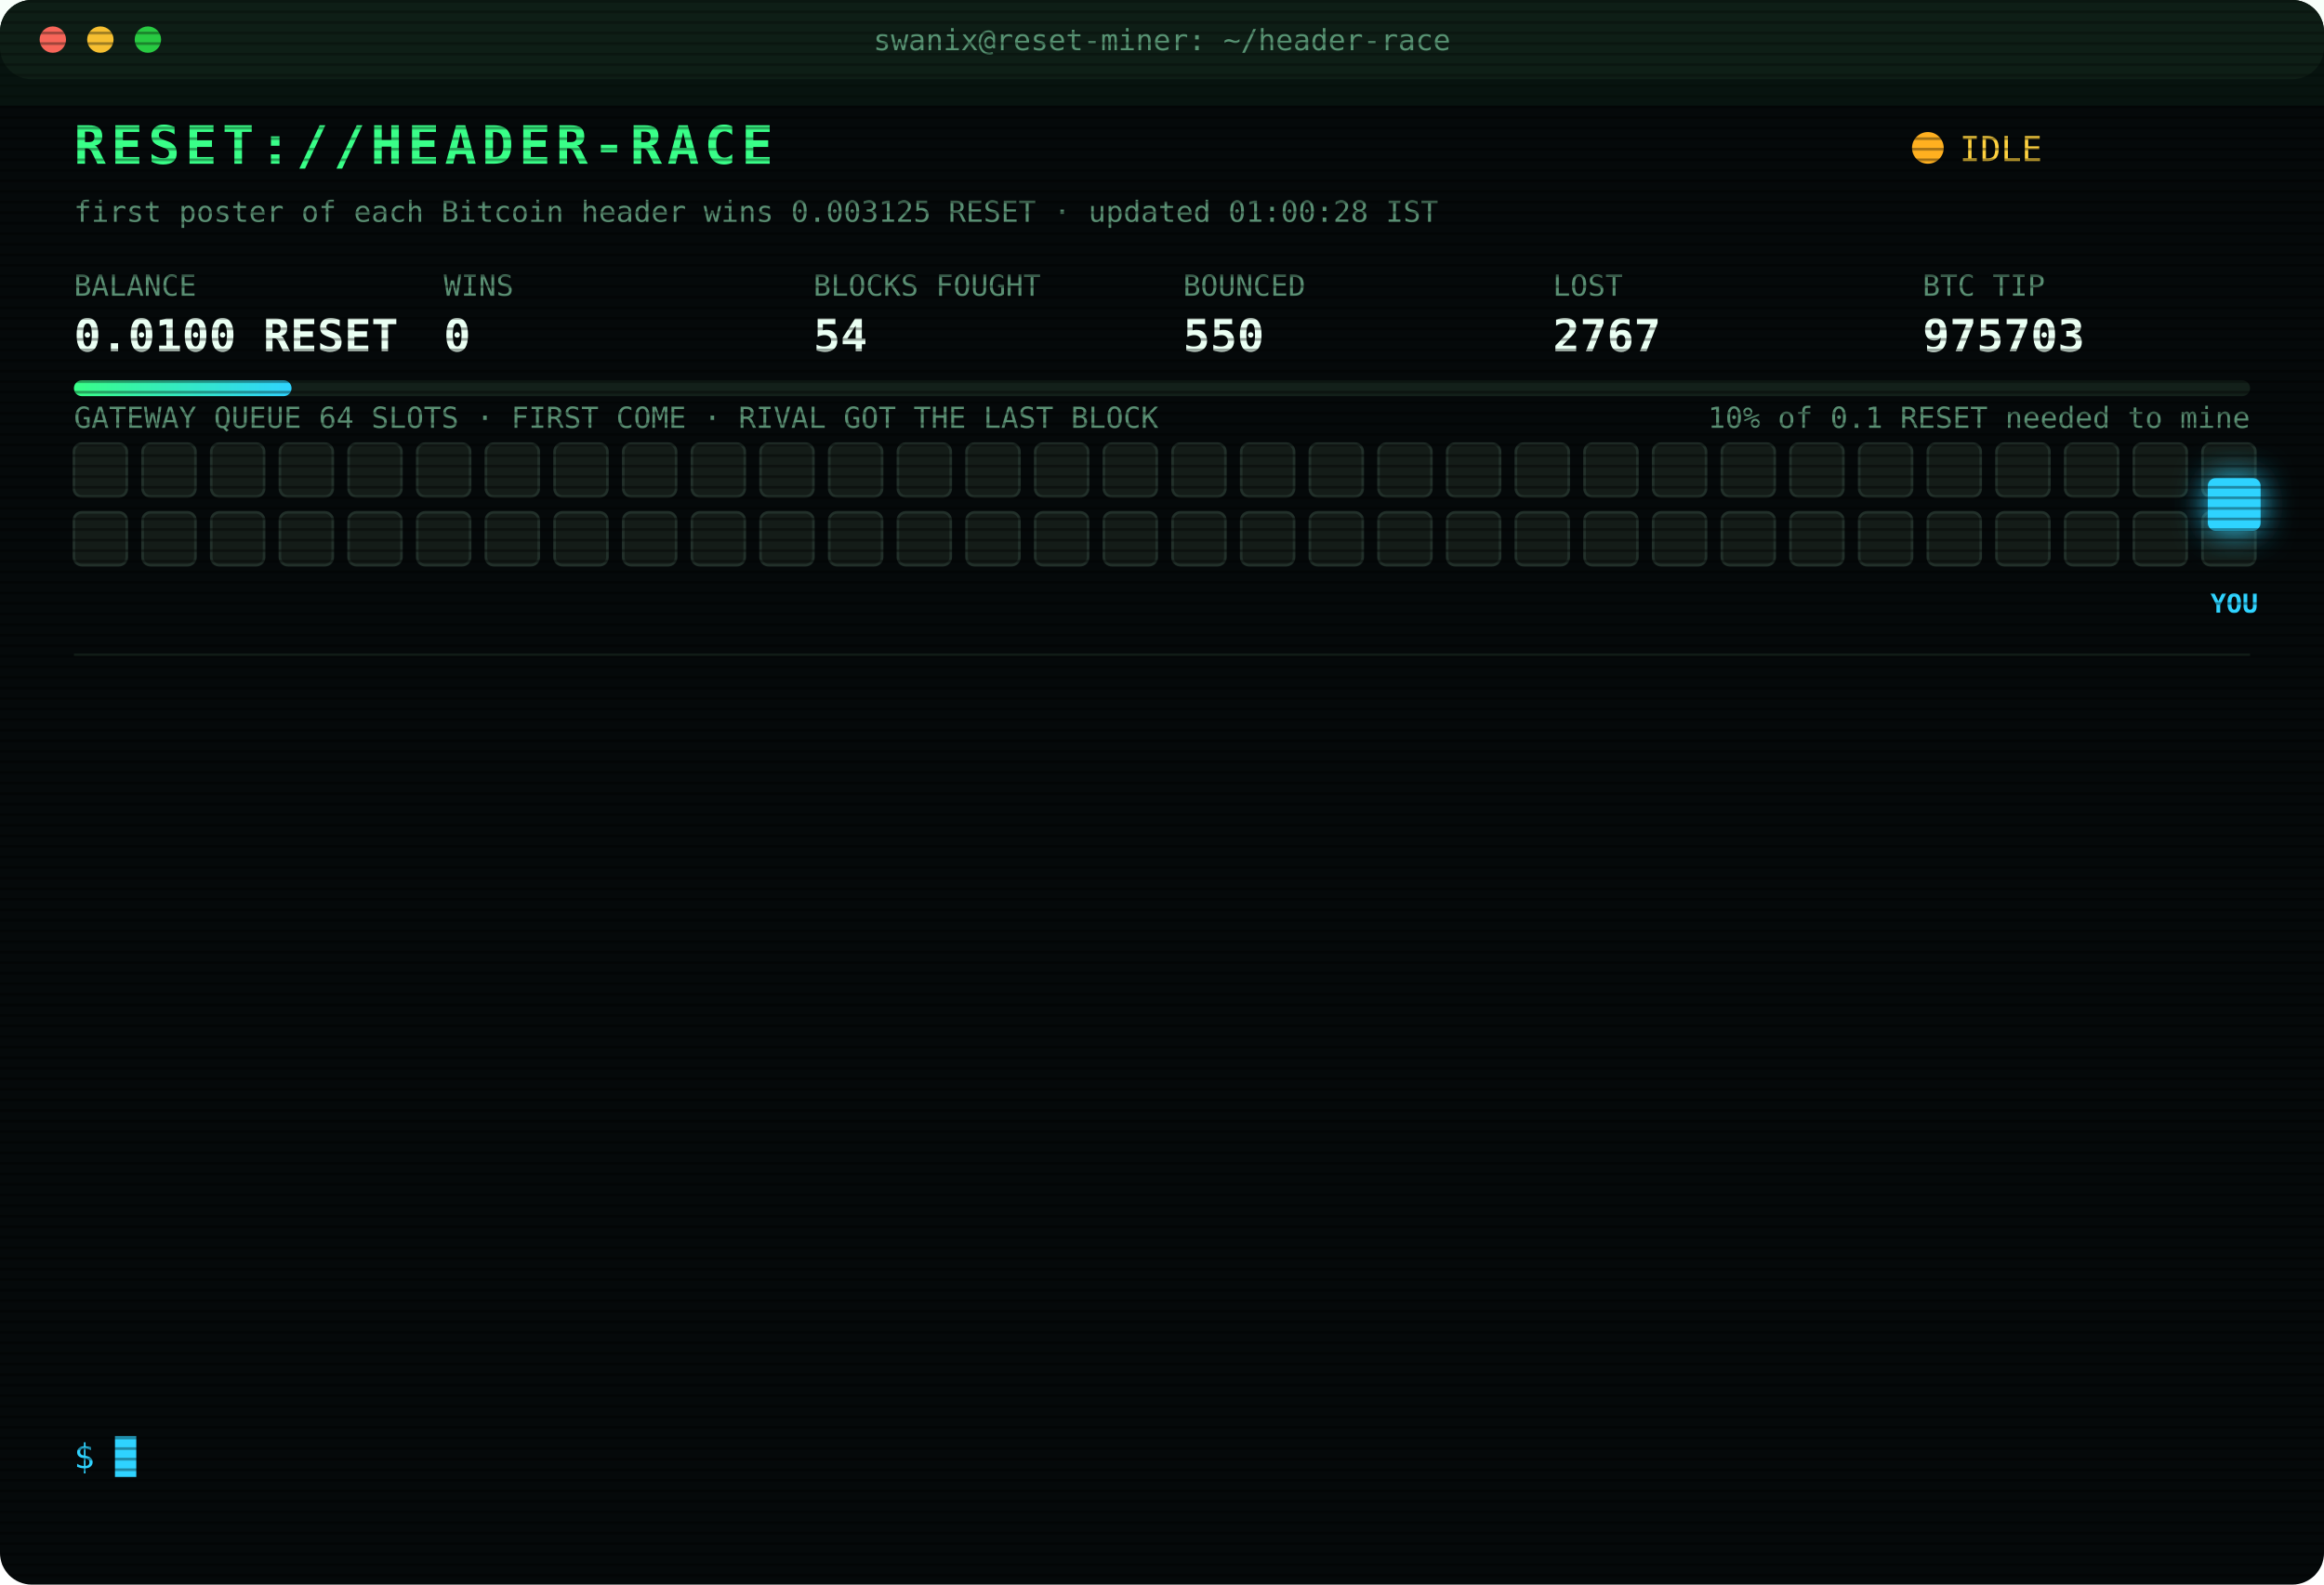
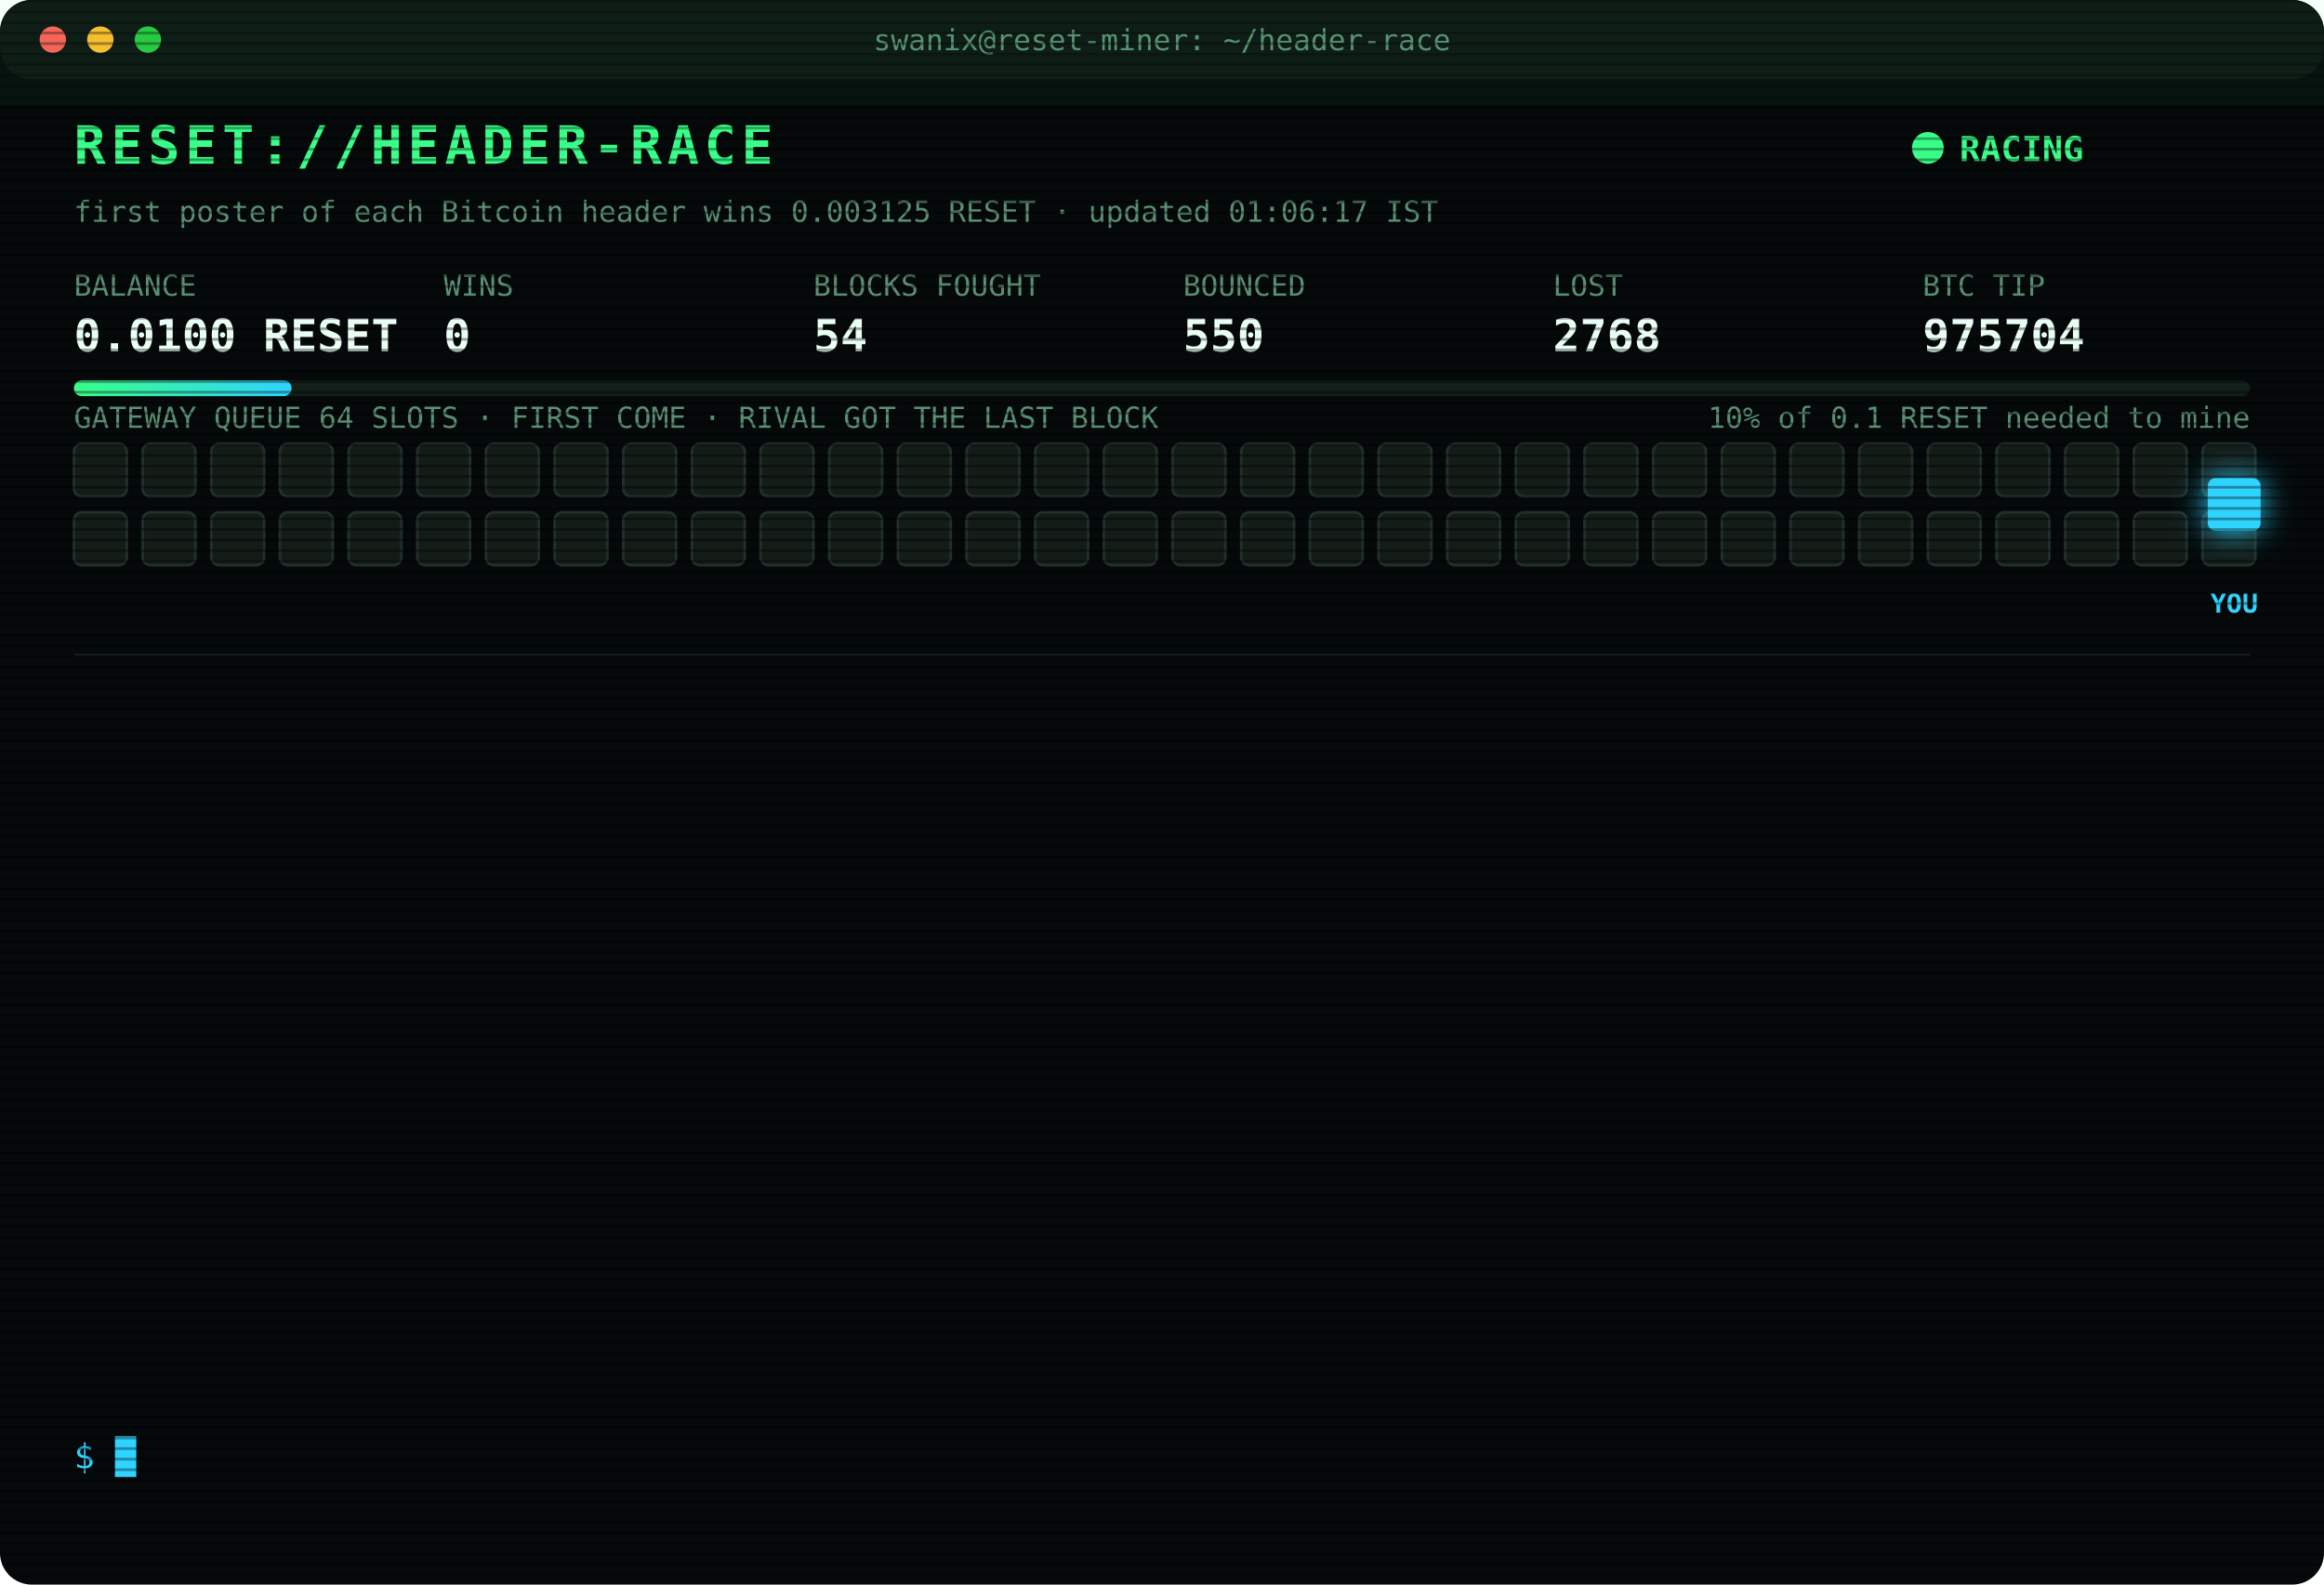
<svg xmlns="http://www.w3.org/2000/svg" width="880" height="600" viewBox="0 0 880 600" font-family="ui-monospace,SFMono-Regular,Menlo,Consolas,monospace">
  <style>
text{font-size:13px;fill:#7CFFB2}
.title{font-size:20px;font-weight:700;fill:#39FF88;letter-spacing:2px;animation:glitch 3s infinite steps(1)}
.sub{fill:#2fd3ff}.k{fill:#5a8f73;font-size:11px}.v{font-size:17px;font-weight:700;fill:#eafff3}
.ts{fill:#3f6b56}.boot{fill:#2fd3ff}.dim{fill:#5a8f73}.bad{fill:#ff4d6d}.warn{fill:#ffd23f}.mag{fill:#ff5cf0}.win{fill:#39FF88;font-weight:700}
.tag{font-size:10px;fill:#2fd3ff;font-weight:700}
.rival{fill:#26332c;stroke:#3c5a49;animation:jam 1.2s infinite alternate}
.idle{fill:#141c18;stroke:#22302a;animation:breathe 4s infinite}
.me{fill:#2fd3ff;filter:drop-shadow(0 0 6px #2fd3ff)}
.hover{animation:nudge 1.1s infinite ease-in-out}.bounce{animation:kick 1.4s infinite}
.ln{opacity:0;animation:in .4s forwards}
.cur{animation:blink 1s infinite steps(1)}
.scan{animation:scan 6s infinite linear}
.led{animation:blink 1.4s infinite}
@keyframes in{from{opacity:0;transform:translateX(-6px)}to{opacity:1;transform:none}}
@keyframes blink{50%{opacity:0}}
@keyframes jam{to{fill:#33463b}}
@keyframes breathe{50%{opacity:.4}}
@keyframes nudge{50%{transform:translateX(-10px)}}
@keyframes kick{0%,100%{transform:none}30%{transform:translateX(-14px)}55%{transform:translateX(10px) translateY(-6px)}}
@keyframes glitch{0%,92%{transform:none}93%{transform:translateX(2px);fill:#ff4d6d}95%{transform:translateX(-2px);fill:#2fd3ff}97%{transform:none}}
@keyframes scan{from{transform:translateY(-40px)}to{transform:translateY(600px)}}
</style>
  <defs>
    <pattern id="sl" width="4" height="4" patternUnits="userSpaceOnUse">
      <rect width="4" height="1" fill="#000" opacity=".35" />
    </pattern>
    <linearGradient id="bar">
      <stop offset="0" stop-color="#39FF88" />
      <stop offset="1" stop-color="#2fd3ff" />
    </linearGradient>
  </defs>
  <rect width="880" height="600" rx="12" fill="#05090a" />
  <rect width="880" height="30" rx="12" fill="#0d1512" />
  <circle cx="20" cy="15" r="5" fill="#ff5f57" />
  <circle cx="38" cy="15" r="5" fill="#febc2e" />
  <circle cx="56" cy="15" r="5" fill="#28c840" />
  <text x="440" y="19" text-anchor="middle" class="k">swanix@reset-miner: ~/header-race</text>
  <text x="28" y="62" class="title">RESET://HEADER-RACE</text>
-   <circle class="led" cx="730" cy="56" r="6" fill="#ffb020" />
-   <text x="742" y="61" class="warn">IDLE</text>
-   <text x="28" y="84" class="k">first poster of each Bitcoin header wins 0.003125 RESET · updated 01:00:28 IST</text>
+   <circle class="led" cx="730" cy="56" r="6" fill="#39FF88" />
+   <text x="742" y="61" class="win">RACING</text>
+   <text x="28" y="84" class="k">first poster of each Bitcoin header wins 0.003125 RESET · updated 01:06:17 IST</text>
  <text x="28" y="112" class="k">BALANCE</text>
  <text x="28" y="133" class="v">0.0100 RESET</text>
  <text x="168" y="112" class="k">WINS</text>
  <text x="168" y="133" class="v">0</text>
  <text x="308" y="112" class="k">BLOCKS FOUGHT</text>
  <text x="308" y="133" class="v">54</text>
  <text x="448" y="112" class="k">BOUNCED</text>
  <text x="448" y="133" class="v">550</text>
  <text x="588" y="112" class="k">LOST</text>
-   <text x="588" y="133" class="v">2767</text>
+   <text x="588" y="133" class="v">2768</text>
  <text x="728" y="112" class="k">BTC TIP</text>
-   <text x="728" y="133" class="v">975703</text>
+   <text x="728" y="133" class="v">975704</text>
  <rect x="28" y="144" width="824" height="6" rx="3" fill="#13201a" />
  <rect x="28" y="144" width="82.4" height="6" rx="3" fill="url(#bar)" />
  <text x="852" y="162" text-anchor="end" class="k">10% of 0.1 RESET needed to mine</text>
  <text x="28" y="162" class="k">GATEWAY QUEUE 64 SLOTS · FIRST COME · RIVAL GOT THE LAST BLOCK</text>
  <rect class="idle" x="28" y="168" width="20" height="20" rx="3" style="animation-delay:0.00s" />
  <rect class="idle" x="54" y="168" width="20" height="20" rx="3" style="animation-delay:0.05s" />
  <rect class="idle" x="80" y="168" width="20" height="20" rx="3" style="animation-delay:0.10s" />
  <rect class="idle" x="106" y="168" width="20" height="20" rx="3" style="animation-delay:0.15s" />
  <rect class="idle" x="132" y="168" width="20" height="20" rx="3" style="animation-delay:0.20s" />
  <rect class="idle" x="158" y="168" width="20" height="20" rx="3" style="animation-delay:0.25s" />
  <rect class="idle" x="184" y="168" width="20" height="20" rx="3" style="animation-delay:0.30s" />
  <rect class="idle" x="210" y="168" width="20" height="20" rx="3" style="animation-delay:0.35s" />
  <rect class="idle" x="236" y="168" width="20" height="20" rx="3" style="animation-delay:0.40s" />
  <rect class="idle" x="262" y="168" width="20" height="20" rx="3" style="animation-delay:0.45s" />
  <rect class="idle" x="288" y="168" width="20" height="20" rx="3" style="animation-delay:0.50s" />
  <rect class="idle" x="314" y="168" width="20" height="20" rx="3" style="animation-delay:0.55s" />
  <rect class="idle" x="340" y="168" width="20" height="20" rx="3" style="animation-delay:0.60s" />
  <rect class="idle" x="366" y="168" width="20" height="20" rx="3" style="animation-delay:0.65s" />
  <rect class="idle" x="392" y="168" width="20" height="20" rx="3" style="animation-delay:0.70s" />
  <rect class="idle" x="418" y="168" width="20" height="20" rx="3" style="animation-delay:0.75s" />
  <rect class="idle" x="444" y="168" width="20" height="20" rx="3" style="animation-delay:0.80s" />
  <rect class="idle" x="470" y="168" width="20" height="20" rx="3" style="animation-delay:0.85s" />
  <rect class="idle" x="496" y="168" width="20" height="20" rx="3" style="animation-delay:0.90s" />
  <rect class="idle" x="522" y="168" width="20" height="20" rx="3" style="animation-delay:0.95s" />
  <rect class="idle" x="548" y="168" width="20" height="20" rx="3" style="animation-delay:1.00s" />
  <rect class="idle" x="574" y="168" width="20" height="20" rx="3" style="animation-delay:1.05s" />
  <rect class="idle" x="600" y="168" width="20" height="20" rx="3" style="animation-delay:1.10s" />
  <rect class="idle" x="626" y="168" width="20" height="20" rx="3" style="animation-delay:1.15s" />
  <rect class="idle" x="652" y="168" width="20" height="20" rx="3" style="animation-delay:1.20s" />
  <rect class="idle" x="678" y="168" width="20" height="20" rx="3" style="animation-delay:1.25s" />
  <rect class="idle" x="704" y="168" width="20" height="20" rx="3" style="animation-delay:1.30s" />
  <rect class="idle" x="730" y="168" width="20" height="20" rx="3" style="animation-delay:1.35s" />
  <rect class="idle" x="756" y="168" width="20" height="20" rx="3" style="animation-delay:1.40s" />
  <rect class="idle" x="782" y="168" width="20" height="20" rx="3" style="animation-delay:1.45s" />
  <rect class="idle" x="808" y="168" width="20" height="20" rx="3" style="animation-delay:1.50s" />
  <rect class="idle" x="834" y="168" width="20" height="20" rx="3" style="animation-delay:1.55s" />
  <rect class="idle" x="28" y="194" width="20" height="20" rx="3" style="animation-delay:1.60s" />
  <rect class="idle" x="54" y="194" width="20" height="20" rx="3" style="animation-delay:1.65s" />
  <rect class="idle" x="80" y="194" width="20" height="20" rx="3" style="animation-delay:1.70s" />
  <rect class="idle" x="106" y="194" width="20" height="20" rx="3" style="animation-delay:1.75s" />
  <rect class="idle" x="132" y="194" width="20" height="20" rx="3" style="animation-delay:1.80s" />
  <rect class="idle" x="158" y="194" width="20" height="20" rx="3" style="animation-delay:1.85s" />
  <rect class="idle" x="184" y="194" width="20" height="20" rx="3" style="animation-delay:1.90s" />
  <rect class="idle" x="210" y="194" width="20" height="20" rx="3" style="animation-delay:1.95s" />
  <rect class="idle" x="236" y="194" width="20" height="20" rx="3" style="animation-delay:2.00s" />
  <rect class="idle" x="262" y="194" width="20" height="20" rx="3" style="animation-delay:2.05s" />
  <rect class="idle" x="288" y="194" width="20" height="20" rx="3" style="animation-delay:2.10s" />
  <rect class="idle" x="314" y="194" width="20" height="20" rx="3" style="animation-delay:2.15s" />
  <rect class="idle" x="340" y="194" width="20" height="20" rx="3" style="animation-delay:2.20s" />
  <rect class="idle" x="366" y="194" width="20" height="20" rx="3" style="animation-delay:2.25s" />
  <rect class="idle" x="392" y="194" width="20" height="20" rx="3" style="animation-delay:2.30s" />
  <rect class="idle" x="418" y="194" width="20" height="20" rx="3" style="animation-delay:2.35s" />
  <rect class="idle" x="444" y="194" width="20" height="20" rx="3" style="animation-delay:2.40s" />
  <rect class="idle" x="470" y="194" width="20" height="20" rx="3" style="animation-delay:2.45s" />
  <rect class="idle" x="496" y="194" width="20" height="20" rx="3" style="animation-delay:2.50s" />
  <rect class="idle" x="522" y="194" width="20" height="20" rx="3" style="animation-delay:2.55s" />
  <rect class="idle" x="548" y="194" width="20" height="20" rx="3" style="animation-delay:2.60s" />
  <rect class="idle" x="574" y="194" width="20" height="20" rx="3" style="animation-delay:2.65s" />
  <rect class="idle" x="600" y="194" width="20" height="20" rx="3" style="animation-delay:2.70s" />
  <rect class="idle" x="626" y="194" width="20" height="20" rx="3" style="animation-delay:2.75s" />
  <rect class="idle" x="652" y="194" width="20" height="20" rx="3" style="animation-delay:2.80s" />
  <rect class="idle" x="678" y="194" width="20" height="20" rx="3" style="animation-delay:2.85s" />
  <rect class="idle" x="704" y="194" width="20" height="20" rx="3" style="animation-delay:2.90s" />
  <rect class="idle" x="730" y="194" width="20" height="20" rx="3" style="animation-delay:2.95s" />
  <rect class="idle" x="756" y="194" width="20" height="20" rx="3" style="animation-delay:3.00s" />
  <rect class="idle" x="782" y="194" width="20" height="20" rx="3" style="animation-delay:3.05s" />
  <rect class="idle" x="808" y="194" width="20" height="20" rx="3" style="animation-delay:3.10s" />
  <rect class="idle" x="834" y="194" width="20" height="20" rx="3" style="animation-delay:3.15s" />
  <g class="hover">
    <rect class="me" x="836" y="181" width="20" height="20" rx="3" />
    <text class="tag" x="846" y="232" text-anchor="middle">YOU</text>
  </g>
  <line x1="28" x2="852" y1="248" y2="248" stroke="#13201a" />
  <g class="ln" style="animation-delay:0.40s">
-     <text x="28" y="270" class="ts">20:26:52</text>
-     <text x="104" y="270" class="bad">[LOST] #975689 taken by a rival miner</text>
+     <text x="28" y="270" class="ts">20:31:30</text>
+     <text x="104" y="270" class="bad">[LOST] #975690 taken by a rival miner</text>
  </g>
  <g class="ln" style="animation-delay:0.65s">
-     <text x="28" y="292" class="ts">20:31:30</text>
-     <text x="104" y="292" class="bad">[LOST] #975690 taken by a rival miner</text>
+     <text x="28" y="292" class="ts">20:37:04</text>
+     <text x="104" y="292" class="bad">[LOST] #975691 taken by a rival miner</text>
  </g>
  <g class="ln" style="animation-delay:0.90s">
-     <text x="28" y="314" class="ts">20:37:04</text>
-     <text x="104" y="314" class="bad">[LOST] #975691 taken by a rival miner</text>
+     <text x="28" y="314" class="ts">21:05:36</text>
+     <text x="104" y="314" class="bad">[LOST] #975692 taken by a rival miner</text>
  </g>
  <g class="ln" style="animation-delay:1.15s">
-     <text x="28" y="336" class="ts">21:05:36</text>
-     <text x="104" y="336" class="bad">[LOST] #975692 taken by a rival miner</text>
+     <text x="28" y="336" class="ts">21:33:55</text>
+     <text x="104" y="336" class="bad">[LOST] #975693 taken by a rival miner</text>
  </g>
  <g class="ln" style="animation-delay:1.40s">
-     <text x="28" y="358" class="ts">21:33:55</text>
-     <text x="104" y="358" class="bad">[LOST] #975693 taken by a rival miner</text>
+     <text x="28" y="358" class="ts">21:56:00</text>
+     <text x="104" y="358" class="bad">[LOST] #975694 taken by a rival miner</text>
  </g>
  <g class="ln" style="animation-delay:1.65s">
-     <text x="28" y="380" class="ts">21:56:00</text>
-     <text x="104" y="380" class="bad">[LOST] #975694 taken by a rival miner</text>
+     <text x="28" y="380" class="ts">22:09:19</text>
+     <text x="104" y="380" class="bad">[LOST] #975695 taken by a rival miner</text>
  </g>
  <g class="ln" style="animation-delay:1.90s">
-     <text x="28" y="402" class="ts">22:09:19</text>
-     <text x="104" y="402" class="bad">[LOST] #975695 taken by a rival miner</text>
+     <text x="28" y="402" class="ts">22:37:34</text>
+     <text x="104" y="402" class="bad">[LOST] #975696 taken by a rival miner</text>
  </g>
  <g class="ln" style="animation-delay:2.15s">
-     <text x="28" y="424" class="ts">22:37:34</text>
-     <text x="104" y="424" class="bad">[LOST] #975696 taken by a rival miner</text>
+     <text x="28" y="424" class="ts">23:12:21</text>
+     <text x="104" y="424" class="bad">[LOST] #975697 taken by a rival miner</text>
  </g>
  <g class="ln" style="animation-delay:2.40s">
-     <text x="28" y="446" class="ts">23:12:21</text>
-     <text x="104" y="446" class="bad">[LOST] #975697 taken by a rival miner</text>
+     <text x="28" y="446" class="ts">23:40:46</text>
+     <text x="104" y="446" class="dim">[STINT END] calls 740 · wins 0</text>
  </g>
  <g class="ln" style="animation-delay:2.65s">
-     <text x="28" y="468" class="ts">23:40:46</text>
-     <text x="104" y="468" class="dim">[STINT END] calls 740 · wins 0</text>
+     <text x="28" y="468" class="ts">23:45:26</text>
+     <text x="104" y="468" class="boot">[BOOT] racer v3 online · 3 feeds · stint 340m</text>
  </g>
  <g class="ln" style="animation-delay:2.90s">
-     <text x="28" y="490" class="ts">23:45:26</text>
-     <text x="104" y="490" class="boot">[BOOT] racer v3 online · 3 feeds · stint 340m</text>
+     <text x="28" y="490" class="ts">00:01:11</text>
+     <text x="104" y="490" class="bad">[LOST] #975701 taken by a rival miner</text>
  </g>
  <g class="ln" style="animation-delay:3.15s">
-     <text x="28" y="512" class="ts">00:01:11</text>
-     <text x="104" y="512" class="bad">[LOST] #975701 taken by a rival miner</text>
+     <text x="28" y="512" class="ts">00:20:40</text>
+     <text x="104" y="512" class="bad">[LOST] #975703 taken by a rival miner</text>
  </g>
  <g class="ln" style="animation-delay:3.40s">
-     <text x="28" y="534" class="ts">00:20:40</text>
-     <text x="104" y="534" class="bad">[LOST] #975703 taken by a rival miner</text>
+     <text x="28" y="534" class="ts">01:06:17</text>
+     <text x="104" y="534" class="bad">[LOST] #975704 taken by a rival miner</text>
  </g>
  <text x="28" y="556" class="sub">$ <tspan class="cur">█</tspan>
  </text>
  <rect width="880" height="600" rx="12" fill="url(#sl)" pointer-events="none" />
  <rect class="scan" width="880" height="40" fill="#39FF88" opacity=".04" />
</svg>
